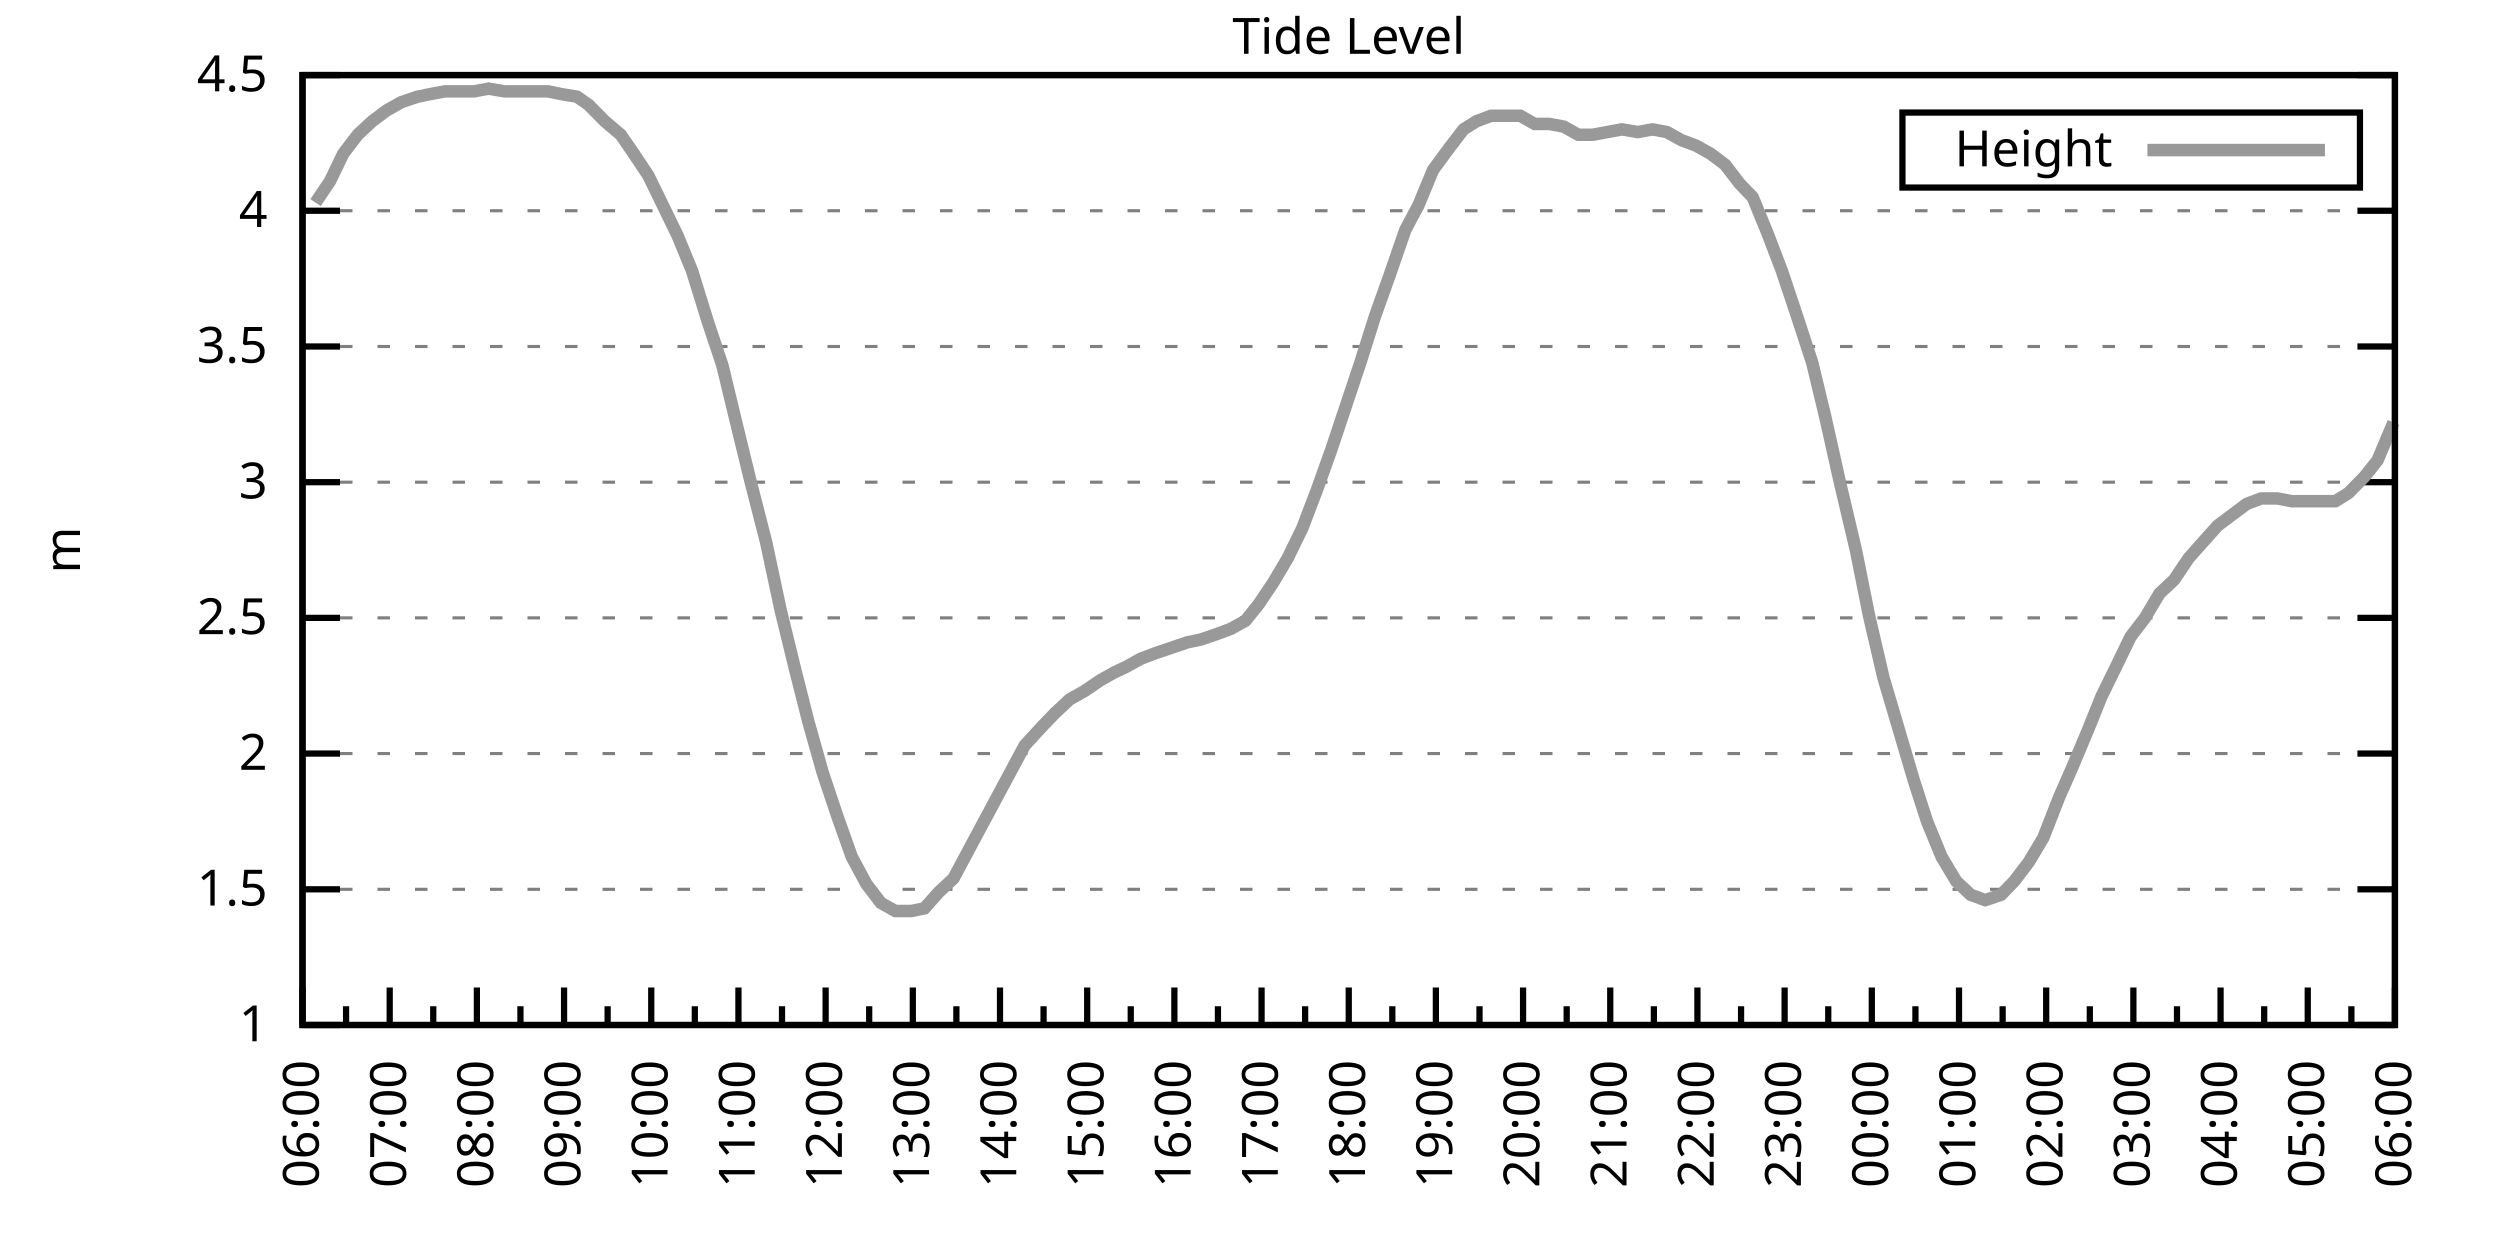
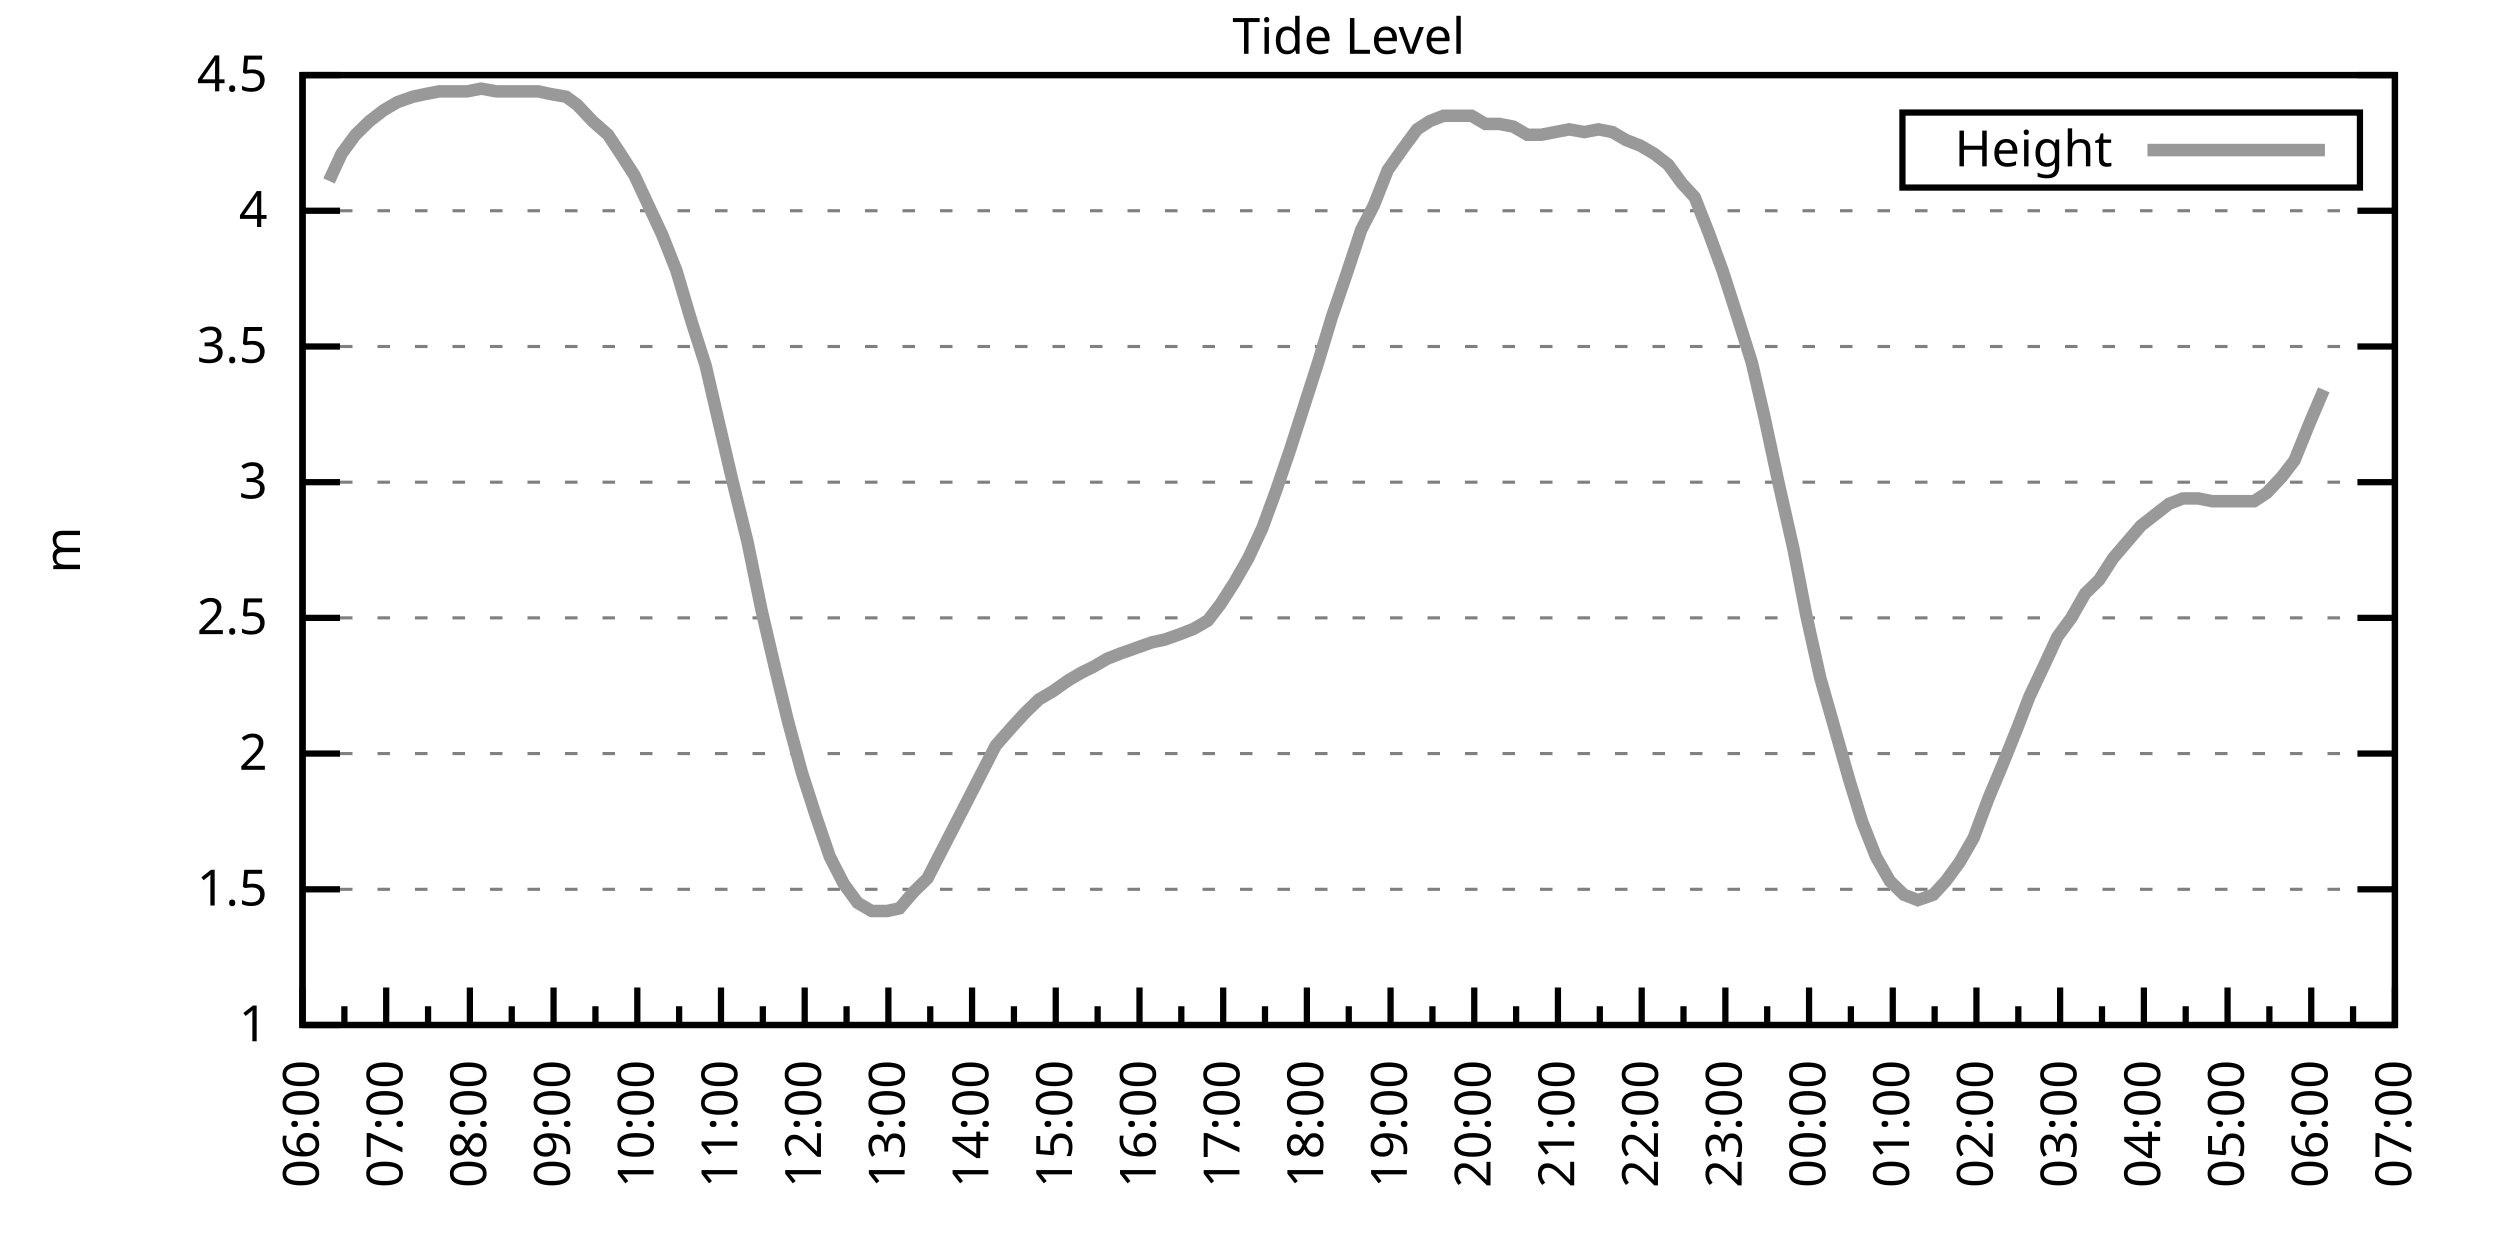
<svg xmlns="http://www.w3.org/2000/svg" xmlns:xlink="http://www.w3.org/1999/xlink" width="400" height="200" viewBox="0 0 400 200">
  <g id="gnuplot_canvas">
    <rect x="0" y="0" width="400" height="200" fill="none" />
    <defs>
      <circle id="gpDot" r="0.5" stroke-width="0.5" stroke="currentColor" />
      <path id="gpPt0" stroke-width="0.333" stroke="currentColor" d="M-1,0 h2 M0,-1 v2" />
      <path id="gpPt1" stroke-width="0.333" stroke="currentColor" d="M-1,-1 L1,1 M1,-1 L-1,1" />
      <path id="gpPt2" stroke-width="0.333" stroke="currentColor" d="M-1,0 L1,0 M0,-1 L0,1 M-1,-1 L1,1 M-1,1 L1,-1" />
      <rect id="gpPt3" stroke-width="0.333" stroke="currentColor" x="-1" y="-1" width="2" height="2" />
      <rect id="gpPt4" stroke-width="0.333" stroke="currentColor" fill="currentColor" x="-1" y="-1" width="2" height="2" />
      <circle id="gpPt5" stroke-width="0.333" stroke="currentColor" cx="0" cy="0" r="1" />
      <use xlink:href="#gpPt5" id="gpPt6" fill="currentColor" stroke="none" />
      <path id="gpPt7" stroke-width="0.333" stroke="currentColor" d="M0,-1.33 L-1.33,0.67 L1.33,0.67 z" />
      <use xlink:href="#gpPt7" id="gpPt8" fill="currentColor" stroke="none" />
      <use xlink:href="#gpPt7" id="gpPt9" stroke="currentColor" transform="rotate(180)" />
      <use xlink:href="#gpPt9" id="gpPt10" fill="currentColor" stroke="none" />
      <use xlink:href="#gpPt3" id="gpPt11" stroke="currentColor" transform="rotate(45)" />
      <use xlink:href="#gpPt11" id="gpPt12" fill="currentColor" stroke="none" />
      <path id="gpPt13" stroke-width="0.333" stroke="currentColor" d="M0,1.330 L1.265,0.411 L0.782,-1.067 L-0.782,-1.076 L-1.265,0.411 z" />
      <use xlink:href="#gpPt13" id="gpPt14" fill="currentColor" stroke="none" />
      <filter id="textbox" filterUnits="objectBoundingBox" x="0" y="0" height="1" width="1">
        <feFlood flood-color="white" flood-opacity="1" result="bgnd" />
        <feComposite in="SourceGraphic" in2="bgnd" operator="atop" />
      </filter>
      <filter id="greybox" filterUnits="objectBoundingBox" x="0" y="0" height="1" width="1">
        <feFlood flood-color="lightgrey" flood-opacity="1" result="grey" />
        <feComposite in="SourceGraphic" in2="grey" operator="atop" />
      </filter>
    </defs>
    <g fill="none" color="white" stroke="currentColor" stroke-width="1.00" stroke-linecap="butt" stroke-linejoin="miter">
</g>
    <g fill="none" color="black" stroke="currentColor" stroke-width="1.00" stroke-linecap="butt" stroke-linejoin="miter">
      <g stroke="none" shape-rendering="crispEdges">
        <polygon fill="rgb(255, 255, 255)" points="48.40,164.00 383.18,164.00 383.18,12.02 48.40,12.02 " />
      </g>
    </g>
    <g fill="none" color="black" stroke="currentColor" stroke-width="1.00" stroke-linecap="butt" stroke-linejoin="miter">
</g>
    <g fill="none" color="black" stroke="black" stroke-width="0.50" stroke-linecap="butt" stroke-linejoin="miter">
</g>
    <g fill="none" color="gray" stroke="currentColor" stroke-width="0.50" stroke-linecap="butt" stroke-linejoin="miter">
      <path stroke="gray" stroke-dasharray="2,4" class="gridline" d="M48.40,164.00 L383.19,164.00  " />
    </g>
    <g fill="none" color="gray" stroke="gray" stroke-width="1.00" stroke-linecap="butt" stroke-linejoin="miter">
</g>
    <g fill="none" color="black" stroke="currentColor" stroke-width="1.00" stroke-linecap="butt" stroke-linejoin="miter">
      <path stroke="black" d="M48.40,164.00 L54.40,164.00 M383.19,164.00 L377.19,164.00  " />
      <g transform="translate(42.80,166.60)" stroke="none" fill="black" font-family="Sans" font-size="8.00" text-anchor="end">
        <text>
          <tspan font-family="Sans"> 1</tspan>
        </text>
      </g>
    </g>
    <g fill="none" color="black" stroke="currentColor" stroke-width="1.00" stroke-linecap="butt" stroke-linejoin="miter">
</g>
    <g fill="none" color="black" stroke="black" stroke-width="0.50" stroke-linecap="butt" stroke-linejoin="miter">
</g>
    <g fill="none" color="gray" stroke="currentColor" stroke-width="0.50" stroke-linecap="butt" stroke-linejoin="miter">
      <path stroke="gray" stroke-dasharray="2,4" class="gridline" d="M48.40,142.29 L383.19,142.29  " />
    </g>
    <g fill="none" color="gray" stroke="gray" stroke-width="1.00" stroke-linecap="butt" stroke-linejoin="miter">
</g>
    <g fill="none" color="black" stroke="currentColor" stroke-width="1.00" stroke-linecap="butt" stroke-linejoin="miter">
      <path stroke="black" d="M48.40,142.29 L54.40,142.29 M383.19,142.29 L377.19,142.29  " />
      <g transform="translate(42.80,144.89)" stroke="none" fill="black" font-family="Sans" font-size="8.00" text-anchor="end">
        <text>
          <tspan font-family="Sans"> 1.5</tspan>
        </text>
      </g>
    </g>
    <g fill="none" color="black" stroke="currentColor" stroke-width="1.00" stroke-linecap="butt" stroke-linejoin="miter">
</g>
    <g fill="none" color="black" stroke="black" stroke-width="0.50" stroke-linecap="butt" stroke-linejoin="miter">
</g>
    <g fill="none" color="gray" stroke="currentColor" stroke-width="0.50" stroke-linecap="butt" stroke-linejoin="miter">
      <path stroke="gray" stroke-dasharray="2,4" class="gridline" d="M48.40,120.57 L383.19,120.57  " />
    </g>
    <g fill="none" color="gray" stroke="gray" stroke-width="1.00" stroke-linecap="butt" stroke-linejoin="miter">
</g>
    <g fill="none" color="black" stroke="currentColor" stroke-width="1.00" stroke-linecap="butt" stroke-linejoin="miter">
      <path stroke="black" d="M48.40,120.57 L54.40,120.57 M383.19,120.57 L377.19,120.57  " />
      <g transform="translate(42.80,123.17)" stroke="none" fill="black" font-family="Sans" font-size="8.00" text-anchor="end">
        <text>
          <tspan font-family="Sans"> 2</tspan>
        </text>
      </g>
    </g>
    <g fill="none" color="black" stroke="currentColor" stroke-width="1.00" stroke-linecap="butt" stroke-linejoin="miter">
</g>
    <g fill="none" color="black" stroke="black" stroke-width="0.50" stroke-linecap="butt" stroke-linejoin="miter">
</g>
    <g fill="none" color="gray" stroke="currentColor" stroke-width="0.50" stroke-linecap="butt" stroke-linejoin="miter">
      <path stroke="gray" stroke-dasharray="2,4" class="gridline" d="M48.40,98.86 L383.19,98.86  " />
    </g>
    <g fill="none" color="gray" stroke="gray" stroke-width="1.00" stroke-linecap="butt" stroke-linejoin="miter">
</g>
    <g fill="none" color="black" stroke="currentColor" stroke-width="1.00" stroke-linecap="butt" stroke-linejoin="miter">
      <path stroke="black" d="M48.40,98.86 L54.40,98.86 M383.19,98.86 L377.19,98.86  " />
      <g transform="translate(42.80,101.46)" stroke="none" fill="black" font-family="Sans" font-size="8.00" text-anchor="end">
        <text>
          <tspan font-family="Sans"> 2.5</tspan>
        </text>
      </g>
    </g>
    <g fill="none" color="black" stroke="currentColor" stroke-width="1.00" stroke-linecap="butt" stroke-linejoin="miter">
</g>
    <g fill="none" color="black" stroke="black" stroke-width="0.50" stroke-linecap="butt" stroke-linejoin="miter">
</g>
    <g fill="none" color="gray" stroke="currentColor" stroke-width="0.50" stroke-linecap="butt" stroke-linejoin="miter">
      <path stroke="gray" stroke-dasharray="2,4" class="gridline" d="M48.40,77.15 L383.19,77.15  " />
    </g>
    <g fill="none" color="gray" stroke="gray" stroke-width="1.00" stroke-linecap="butt" stroke-linejoin="miter">
</g>
    <g fill="none" color="black" stroke="currentColor" stroke-width="1.00" stroke-linecap="butt" stroke-linejoin="miter">
      <path stroke="black" d="M48.40,77.15 L54.40,77.15 M383.19,77.15 L377.19,77.15  " />
      <g transform="translate(42.80,79.75)" stroke="none" fill="black" font-family="Sans" font-size="8.00" text-anchor="end">
        <text>
          <tspan font-family="Sans"> 3</tspan>
        </text>
      </g>
    </g>
    <g fill="none" color="black" stroke="currentColor" stroke-width="1.00" stroke-linecap="butt" stroke-linejoin="miter">
</g>
    <g fill="none" color="black" stroke="black" stroke-width="0.50" stroke-linecap="butt" stroke-linejoin="miter">
</g>
    <g fill="none" color="gray" stroke="currentColor" stroke-width="0.50" stroke-linecap="butt" stroke-linejoin="miter">
      <path stroke="gray" stroke-dasharray="2,4" class="gridline" d="M48.40,55.44 L383.19,55.44  " />
    </g>
    <g fill="none" color="gray" stroke="gray" stroke-width="1.00" stroke-linecap="butt" stroke-linejoin="miter">
</g>
    <g fill="none" color="black" stroke="currentColor" stroke-width="1.00" stroke-linecap="butt" stroke-linejoin="miter">
      <path stroke="black" d="M48.40,55.44 L54.40,55.44 M383.19,55.44 L377.19,55.44  " />
      <g transform="translate(42.80,58.04)" stroke="none" fill="black" font-family="Sans" font-size="8.00" text-anchor="end">
        <text>
          <tspan font-family="Sans"> 3.5</tspan>
        </text>
      </g>
    </g>
    <g fill="none" color="black" stroke="currentColor" stroke-width="1.00" stroke-linecap="butt" stroke-linejoin="miter">
</g>
    <g fill="none" color="black" stroke="black" stroke-width="0.50" stroke-linecap="butt" stroke-linejoin="miter">
</g>
    <g fill="none" color="gray" stroke="currentColor" stroke-width="0.50" stroke-linecap="butt" stroke-linejoin="miter">
      <path stroke="gray" stroke-dasharray="2,4" class="gridline" d="M48.40,33.72 L383.19,33.72  " />
    </g>
    <g fill="none" color="gray" stroke="gray" stroke-width="1.00" stroke-linecap="butt" stroke-linejoin="miter">
</g>
    <g fill="none" color="black" stroke="currentColor" stroke-width="1.00" stroke-linecap="butt" stroke-linejoin="miter">
      <path stroke="black" d="M48.40,33.72 L54.40,33.72 M383.19,33.72 L377.19,33.72  " />
      <g transform="translate(42.80,36.32)" stroke="none" fill="black" font-family="Sans" font-size="8.00" text-anchor="end">
        <text>
          <tspan font-family="Sans"> 4</tspan>
        </text>
      </g>
    </g>
    <g fill="none" color="black" stroke="currentColor" stroke-width="1.00" stroke-linecap="butt" stroke-linejoin="miter">
</g>
    <g fill="none" color="black" stroke="black" stroke-width="0.50" stroke-linecap="butt" stroke-linejoin="miter">
</g>
    <g fill="none" color="gray" stroke="currentColor" stroke-width="0.50" stroke-linecap="butt" stroke-linejoin="miter">
      <path stroke="gray" stroke-dasharray="2,4" class="gridline" d="M48.40,12.01 L383.19,12.01  " />
    </g>
    <g fill="none" color="gray" stroke="gray" stroke-width="1.00" stroke-linecap="butt" stroke-linejoin="miter">
</g>
    <g fill="none" color="black" stroke="currentColor" stroke-width="1.00" stroke-linecap="butt" stroke-linejoin="miter">
      <path stroke="black" d="M48.40,12.01 L54.40,12.01 M383.19,12.01 L377.19,12.01  " />
      <g transform="translate(42.80,14.61)" stroke="none" fill="black" font-family="Sans" font-size="8.00" text-anchor="end">
        <text>
          <tspan font-family="Sans"> 4.5</tspan>
        </text>
      </g>
    </g>
    <g fill="none" color="black" stroke="currentColor" stroke-width="1.00" stroke-linecap="butt" stroke-linejoin="miter">
      <path stroke="black" d="M48.40,164.00 L48.40,158.00  " />
      <g transform="translate(51.00,169.60) rotate(270)" stroke="none" fill="black" font-family="Sans" font-size="8.00" text-anchor="end">
        <text>
          <tspan font-family="Sans">06:00</tspan>
        </text>
      </g>
    </g>
    <g fill="none" color="black" stroke="currentColor" stroke-width="1.00" stroke-linecap="butt" stroke-linejoin="miter">
-       <path stroke="black" d="M55.37,164.00 L55.37,161.00 M62.35,164.00 L62.35,158.00  " />
-       <g transform="translate(64.95,169.60) rotate(270)" stroke="none" fill="black" font-family="Sans" font-size="8.00" text-anchor="end">
+       <path stroke="black" d="M55.10,164.00 L55.10,161.00 M61.79,164.00 L61.79,158.00  " />
+       <g transform="translate(64.39,169.60) rotate(270)" stroke="none" fill="black" font-family="Sans" font-size="8.00" text-anchor="end">
        <text>
          <tspan font-family="Sans">07:00</tspan>
        </text>
      </g>
    </g>
    <g fill="none" color="black" stroke="currentColor" stroke-width="1.00" stroke-linecap="butt" stroke-linejoin="miter">
-       <path stroke="black" d="M69.32,164.00 L69.32,161.00 M76.30,164.00 L76.30,158.00  " />
-       <g transform="translate(78.90,169.60) rotate(270)" stroke="none" fill="black" font-family="Sans" font-size="8.00" text-anchor="end">
+       <path stroke="black" d="M68.49,164.00 L68.49,161.00 M75.18,164.00 L75.18,158.00  " />
+       <g transform="translate(77.78,169.60) rotate(270)" stroke="none" fill="black" font-family="Sans" font-size="8.00" text-anchor="end">
        <text>
          <tspan font-family="Sans">08:00</tspan>
        </text>
      </g>
    </g>
    <g fill="none" color="black" stroke="currentColor" stroke-width="1.00" stroke-linecap="butt" stroke-linejoin="miter">
-       <path stroke="black" d="M83.27,164.00 L83.27,161.00 M90.25,164.00 L90.25,158.00  " />
-       <g transform="translate(92.85,169.60) rotate(270)" stroke="none" fill="black" font-family="Sans" font-size="8.00" text-anchor="end">
+       <path stroke="black" d="M81.88,164.00 L81.88,161.00 M88.57,164.00 L88.57,158.00  " />
+       <g transform="translate(91.17,169.60) rotate(270)" stroke="none" fill="black" font-family="Sans" font-size="8.00" text-anchor="end">
        <text>
          <tspan font-family="Sans">09:00</tspan>
        </text>
      </g>
    </g>
    <g fill="none" color="black" stroke="currentColor" stroke-width="1.00" stroke-linecap="butt" stroke-linejoin="miter">
-       <path stroke="black" d="M97.22,164.00 L97.22,161.00 M104.20,164.00 L104.20,158.00  " />
-       <g transform="translate(106.80,169.60) rotate(270)" stroke="none" fill="black" font-family="Sans" font-size="8.00" text-anchor="end">
+       <path stroke="black" d="M95.27,164.00 L95.27,161.00 M101.97,164.00 L101.97,158.00  " />
+       <g transform="translate(104.57,169.60) rotate(270)" stroke="none" fill="black" font-family="Sans" font-size="8.00" text-anchor="end">
        <text>
          <tspan font-family="Sans">10:00</tspan>
        </text>
      </g>
    </g>
    <g fill="none" color="black" stroke="currentColor" stroke-width="1.00" stroke-linecap="butt" stroke-linejoin="miter">
-       <path stroke="black" d="M111.17,164.00 L111.17,161.00 M118.15,164.00 L118.15,158.00  " />
-       <g transform="translate(120.75,169.60) rotate(270)" stroke="none" fill="black" font-family="Sans" font-size="8.00" text-anchor="end">
+       <path stroke="black" d="M108.66,164.00 L108.66,161.00 M115.36,164.00 L115.36,158.00  " />
+       <g transform="translate(117.96,169.60) rotate(270)" stroke="none" fill="black" font-family="Sans" font-size="8.00" text-anchor="end">
        <text>
          <tspan font-family="Sans">11:00</tspan>
        </text>
      </g>
    </g>
    <g fill="none" color="black" stroke="currentColor" stroke-width="1.00" stroke-linecap="butt" stroke-linejoin="miter">
-       <path stroke="black" d="M125.12,164.00 L125.12,161.00 M132.10,164.00 L132.10,158.00  " />
-       <g transform="translate(134.70,169.60) rotate(270)" stroke="none" fill="black" font-family="Sans" font-size="8.00" text-anchor="end">
+       <path stroke="black" d="M122.05,164.00 L122.05,161.00 M128.75,164.00 L128.75,158.00  " />
+       <g transform="translate(131.35,169.60) rotate(270)" stroke="none" fill="black" font-family="Sans" font-size="8.00" text-anchor="end">
        <text>
          <tspan font-family="Sans">12:00</tspan>
        </text>
      </g>
    </g>
    <g fill="none" color="black" stroke="currentColor" stroke-width="1.00" stroke-linecap="butt" stroke-linejoin="miter">
-       <path stroke="black" d="M139.07,164.00 L139.07,161.00 M146.05,164.00 L146.05,158.00  " />
-       <g transform="translate(148.65,169.60) rotate(270)" stroke="none" fill="black" font-family="Sans" font-size="8.00" text-anchor="end">
+       <path stroke="black" d="M135.45,164.00 L135.45,161.00 M142.14,164.00 L142.14,158.00  " />
+       <g transform="translate(144.74,169.60) rotate(270)" stroke="none" fill="black" font-family="Sans" font-size="8.00" text-anchor="end">
        <text>
          <tspan font-family="Sans">13:00</tspan>
        </text>
      </g>
    </g>
    <g fill="none" color="black" stroke="currentColor" stroke-width="1.00" stroke-linecap="butt" stroke-linejoin="miter">
-       <path stroke="black" d="M153.02,164.00 L153.02,161.00 M160.00,164.00 L160.00,158.00  " />
-       <g transform="translate(162.60,169.60) rotate(270)" stroke="none" fill="black" font-family="Sans" font-size="8.00" text-anchor="end">
+       <path stroke="black" d="M148.84,164.00 L148.84,161.00 M155.53,164.00 L155.53,158.00  " />
+       <g transform="translate(158.13,169.60) rotate(270)" stroke="none" fill="black" font-family="Sans" font-size="8.00" text-anchor="end">
        <text>
          <tspan font-family="Sans">14:00</tspan>
        </text>
      </g>
    </g>
    <g fill="none" color="black" stroke="currentColor" stroke-width="1.00" stroke-linecap="butt" stroke-linejoin="miter">
-       <path stroke="black" d="M166.97,164.00 L166.97,161.00 M173.95,164.00 L173.95,158.00  " />
-       <g transform="translate(176.55,169.60) rotate(270)" stroke="none" fill="black" font-family="Sans" font-size="8.00" text-anchor="end">
+       <path stroke="black" d="M162.23,164.00 L162.23,161.00 M168.92,164.00 L168.92,158.00  " />
+       <g transform="translate(171.52,169.60) rotate(270)" stroke="none" fill="black" font-family="Sans" font-size="8.00" text-anchor="end">
        <text>
          <tspan font-family="Sans">15:00</tspan>
        </text>
      </g>
    </g>
    <g fill="none" color="black" stroke="currentColor" stroke-width="1.00" stroke-linecap="butt" stroke-linejoin="miter">
-       <path stroke="black" d="M180.92,164.00 L180.92,161.00 M187.90,164.00 L187.90,158.00  " />
-       <g transform="translate(190.50,169.60) rotate(270)" stroke="none" fill="black" font-family="Sans" font-size="8.00" text-anchor="end">
+       <path stroke="black" d="M175.62,164.00 L175.62,161.00 M182.32,164.00 L182.32,158.00  " />
+       <g transform="translate(184.92,169.60) rotate(270)" stroke="none" fill="black" font-family="Sans" font-size="8.00" text-anchor="end">
        <text>
          <tspan font-family="Sans">16:00</tspan>
        </text>
      </g>
    </g>
    <g fill="none" color="black" stroke="currentColor" stroke-width="1.00" stroke-linecap="butt" stroke-linejoin="miter">
-       <path stroke="black" d="M194.87,164.00 L194.87,161.00 M201.85,164.00 L201.85,158.00  " />
-       <g transform="translate(204.45,169.60) rotate(270)" stroke="none" fill="black" font-family="Sans" font-size="8.00" text-anchor="end">
+       <path stroke="black" d="M189.01,164.00 L189.01,161.00 M195.71,164.00 L195.71,158.00  " />
+       <g transform="translate(198.31,169.60) rotate(270)" stroke="none" fill="black" font-family="Sans" font-size="8.00" text-anchor="end">
        <text>
          <tspan font-family="Sans">17:00</tspan>
        </text>
      </g>
    </g>
    <g fill="none" color="black" stroke="currentColor" stroke-width="1.00" stroke-linecap="butt" stroke-linejoin="miter">
-       <path stroke="black" d="M208.82,164.00 L208.82,161.00 M215.80,164.00 L215.80,158.00  " />
-       <g transform="translate(218.40,169.60) rotate(270)" stroke="none" fill="black" font-family="Sans" font-size="8.00" text-anchor="end">
+       <path stroke="black" d="M202.40,164.00 L202.40,161.00 M209.10,164.00 L209.10,158.00  " />
+       <g transform="translate(211.70,169.60) rotate(270)" stroke="none" fill="black" font-family="Sans" font-size="8.00" text-anchor="end">
        <text>
          <tspan font-family="Sans">18:00</tspan>
        </text>
      </g>
    </g>
    <g fill="none" color="black" stroke="currentColor" stroke-width="1.00" stroke-linecap="butt" stroke-linejoin="miter">
-       <path stroke="black" d="M222.77,164.00 L222.77,161.00 M229.74,164.00 L229.74,158.00  " />
-       <g transform="translate(232.34,169.60) rotate(270)" stroke="none" fill="black" font-family="Sans" font-size="8.00" text-anchor="end">
+       <path stroke="black" d="M215.80,164.00 L215.80,161.00 M222.49,164.00 L222.49,158.00  " />
+       <g transform="translate(225.09,169.60) rotate(270)" stroke="none" fill="black" font-family="Sans" font-size="8.00" text-anchor="end">
        <text>
          <tspan font-family="Sans">19:00</tspan>
        </text>
      </g>
    </g>
    <g fill="none" color="black" stroke="currentColor" stroke-width="1.00" stroke-linecap="butt" stroke-linejoin="miter">
-       <path stroke="black" d="M236.72,164.00 L236.72,161.00 M243.69,164.00 L243.69,158.00  " />
-       <g transform="translate(246.29,169.60) rotate(270)" stroke="none" fill="black" font-family="Sans" font-size="8.00" text-anchor="end">
+       <path stroke="black" d="M229.19,164.00 L229.19,161.00 M235.88,164.00 L235.88,158.00  " />
+       <g transform="translate(238.48,169.60) rotate(270)" stroke="none" fill="black" font-family="Sans" font-size="8.00" text-anchor="end">
        <text>
          <tspan font-family="Sans">20:00</tspan>
        </text>
      </g>
    </g>
    <g fill="none" color="black" stroke="currentColor" stroke-width="1.00" stroke-linecap="butt" stroke-linejoin="miter">
-       <path stroke="black" d="M250.67,164.00 L250.67,161.00 M257.64,164.00 L257.64,158.00  " />
-       <g transform="translate(260.24,169.60) rotate(270)" stroke="none" fill="black" font-family="Sans" font-size="8.00" text-anchor="end">
+       <path stroke="black" d="M242.58,164.00 L242.58,161.00 M249.27,164.00 L249.27,158.00  " />
+       <g transform="translate(251.87,169.60) rotate(270)" stroke="none" fill="black" font-family="Sans" font-size="8.00" text-anchor="end">
        <text>
          <tspan font-family="Sans">21:00</tspan>
        </text>
      </g>
    </g>
    <g fill="none" color="black" stroke="currentColor" stroke-width="1.00" stroke-linecap="butt" stroke-linejoin="miter">
-       <path stroke="black" d="M264.62,164.00 L264.62,161.00 M271.59,164.00 L271.59,158.00  " />
-       <g transform="translate(274.19,169.60) rotate(270)" stroke="none" fill="black" font-family="Sans" font-size="8.00" text-anchor="end">
+       <path stroke="black" d="M255.97,164.00 L255.97,161.00 M262.67,164.00 L262.67,158.00  " />
+       <g transform="translate(265.27,169.60) rotate(270)" stroke="none" fill="black" font-family="Sans" font-size="8.00" text-anchor="end">
        <text>
          <tspan font-family="Sans">22:00</tspan>
        </text>
      </g>
    </g>
    <g fill="none" color="black" stroke="currentColor" stroke-width="1.00" stroke-linecap="butt" stroke-linejoin="miter">
-       <path stroke="black" d="M278.57,164.00 L278.57,161.00 M285.54,164.00 L285.54,158.00  " />
-       <g transform="translate(288.14,169.60) rotate(270)" stroke="none" fill="black" font-family="Sans" font-size="8.00" text-anchor="end">
+       <path stroke="black" d="M269.36,164.00 L269.36,161.00 M276.06,164.00 L276.06,158.00  " />
+       <g transform="translate(278.66,169.60) rotate(270)" stroke="none" fill="black" font-family="Sans" font-size="8.00" text-anchor="end">
        <text>
          <tspan font-family="Sans">23:00</tspan>
        </text>
      </g>
    </g>
    <g fill="none" color="black" stroke="currentColor" stroke-width="1.00" stroke-linecap="butt" stroke-linejoin="miter">
-       <path stroke="black" d="M292.52,164.00 L292.52,161.00 M299.49,164.00 L299.49,158.00  " />
-       <g transform="translate(302.09,169.60) rotate(270)" stroke="none" fill="black" font-family="Sans" font-size="8.00" text-anchor="end">
+       <path stroke="black" d="M282.75,164.00 L282.75,161.00 M289.45,164.00 L289.45,158.00  " />
+       <g transform="translate(292.05,169.60) rotate(270)" stroke="none" fill="black" font-family="Sans" font-size="8.00" text-anchor="end">
        <text>
          <tspan font-family="Sans">00:00</tspan>
        </text>
      </g>
    </g>
    <g fill="none" color="black" stroke="currentColor" stroke-width="1.00" stroke-linecap="butt" stroke-linejoin="miter">
-       <path stroke="black" d="M306.47,164.00 L306.47,161.00 M313.44,164.00 L313.44,158.00  " />
-       <g transform="translate(316.04,169.60) rotate(270)" stroke="none" fill="black" font-family="Sans" font-size="8.00" text-anchor="end">
+       <path stroke="black" d="M296.14,164.00 L296.14,161.00 M302.84,164.00 L302.84,158.00  " />
+       <g transform="translate(305.44,169.60) rotate(270)" stroke="none" fill="black" font-family="Sans" font-size="8.00" text-anchor="end">
        <text>
          <tspan font-family="Sans">01:00</tspan>
        </text>
      </g>
    </g>
    <g fill="none" color="black" stroke="currentColor" stroke-width="1.00" stroke-linecap="butt" stroke-linejoin="miter">
-       <path stroke="black" d="M320.42,164.00 L320.42,161.00 M327.39,164.00 L327.39,158.00  " />
-       <g transform="translate(329.99,169.60) rotate(270)" stroke="none" fill="black" font-family="Sans" font-size="8.00" text-anchor="end">
+       <path stroke="black" d="M309.54,164.00 L309.54,161.00 M316.23,164.00 L316.23,158.00  " />
+       <g transform="translate(318.83,169.60) rotate(270)" stroke="none" fill="black" font-family="Sans" font-size="8.00" text-anchor="end">
        <text>
          <tspan font-family="Sans">02:00</tspan>
        </text>
      </g>
    </g>
    <g fill="none" color="black" stroke="currentColor" stroke-width="1.00" stroke-linecap="butt" stroke-linejoin="miter">
-       <path stroke="black" d="M334.37,164.00 L334.37,161.00 M341.34,164.00 L341.34,158.00  " />
-       <g transform="translate(343.94,169.60) rotate(270)" stroke="none" fill="black" font-family="Sans" font-size="8.00" text-anchor="end">
+       <path stroke="black" d="M322.93,164.00 L322.93,161.00 M329.62,164.00 L329.62,158.00  " />
+       <g transform="translate(332.22,169.60) rotate(270)" stroke="none" fill="black" font-family="Sans" font-size="8.00" text-anchor="end">
        <text>
          <tspan font-family="Sans">03:00</tspan>
        </text>
      </g>
    </g>
    <g fill="none" color="black" stroke="currentColor" stroke-width="1.00" stroke-linecap="butt" stroke-linejoin="miter">
-       <path stroke="black" d="M348.32,164.00 L348.32,161.00 M355.29,164.00 L355.29,158.00  " />
-       <g transform="translate(357.89,169.60) rotate(270)" stroke="none" fill="black" font-family="Sans" font-size="8.00" text-anchor="end">
+       <path stroke="black" d="M336.32,164.00 L336.32,161.00 M343.02,164.00 L343.02,158.00  " />
+       <g transform="translate(345.62,169.60) rotate(270)" stroke="none" fill="black" font-family="Sans" font-size="8.00" text-anchor="end">
        <text>
          <tspan font-family="Sans">04:00</tspan>
        </text>
      </g>
    </g>
    <g fill="none" color="black" stroke="currentColor" stroke-width="1.00" stroke-linecap="butt" stroke-linejoin="miter">
-       <path stroke="black" d="M362.27,164.00 L362.27,161.00 M369.24,164.00 L369.24,158.00  " />
-       <g transform="translate(371.84,169.60) rotate(270)" stroke="none" fill="black" font-family="Sans" font-size="8.00" text-anchor="end">
+       <path stroke="black" d="M349.71,164.00 L349.71,161.00 M356.41,164.00 L356.41,158.00  " />
+       <g transform="translate(359.01,169.60) rotate(270)" stroke="none" fill="black" font-family="Sans" font-size="8.00" text-anchor="end">
        <text>
          <tspan font-family="Sans">05:00</tspan>
        </text>
      </g>
    </g>
    <g fill="none" color="black" stroke="currentColor" stroke-width="1.00" stroke-linecap="butt" stroke-linejoin="miter">
-       <path stroke="black" d="M376.22,164.00 L376.22,161.00 M383.19,164.00 L383.19,158.00  " />
+       <path stroke="black" d="M363.10,164.00 L363.10,161.00 M369.80,164.00 L369.80,158.00  " />
+       <g transform="translate(372.40,169.60) rotate(270)" stroke="none" fill="black" font-family="Sans" font-size="8.00" text-anchor="end">
+         <text>
+           <tspan font-family="Sans">06:00</tspan>
+         </text>
+       </g>
+     </g>
+     <g fill="none" color="black" stroke="currentColor" stroke-width="1.00" stroke-linecap="butt" stroke-linejoin="miter">
+       <path stroke="black" d="M376.49,164.00 L376.49,161.00 M383.19,164.00 L383.19,158.00  " />
      <g transform="translate(385.79,169.60) rotate(270)" stroke="none" fill="black" font-family="Sans" font-size="8.00" text-anchor="end">
        <text>
-           <tspan font-family="Sans">06:00</tspan>
+           <tspan font-family="Sans">07:00</tspan>
        </text>
      </g>
    </g>
    <g fill="none" color="black" stroke="currentColor" stroke-width="1.00" stroke-linecap="butt" stroke-linejoin="miter">
</g>
    <g fill="none" color="black" stroke="currentColor" stroke-width="1.00" stroke-linecap="butt" stroke-linejoin="miter">
      <path stroke="black" d="M48.40,12.01 L48.40,164.00 L383.19,164.00 L383.19,12.01 L48.40,12.01 Z  " />
    </g>
    <g fill="none" color="black" stroke="currentColor" stroke-width="1.00" stroke-linecap="butt" stroke-linejoin="miter">
      <g transform="translate(12.80,88.01) rotate(270)" stroke="none" fill="black" font-family="Sans" font-size="8.00" text-anchor="middle">
        <text>
          <tspan font-family="Sans">m</tspan>
        </text>
      </g>
    </g>
    <g fill="none" color="black" stroke="currentColor" stroke-width="1.00" stroke-linecap="butt" stroke-linejoin="miter">
</g>
    <g fill="none" color="black" stroke="currentColor" stroke-width="1.00" stroke-linecap="butt" stroke-linejoin="miter">
      <path stroke="black" d="M304.39,30.01 L304.39,18.01 L377.59,18.01 L377.59,30.01 L304.39,30.01 Z  " />
    </g>
    <g id="Tide_level_plot_1">
      <g fill="none" color="white" stroke="black" stroke-width="2.00" stroke-linecap="butt" stroke-linejoin="miter">
</g>
      <g fill="none" color="black" stroke="currentColor" stroke-width="2.00" stroke-linecap="butt" stroke-linejoin="miter">
        <g transform="translate(337.99,26.61)" stroke="none" fill="black" font-family="Sans" font-size="8.00" text-anchor="end">
          <text>
            <tspan font-family="Sans">Height</tspan>
          </text>
        </g>
      </g>
      <g fill="none" color="black" stroke="currentColor" stroke-width="2.00" stroke-linecap="butt" stroke-linejoin="miter">
-         <path stroke="rgb(153, 153, 153)" d="M343.59,24.01 L371.99,24.01 M50.49,32.42 L52.82,28.95 L54.91,24.60 L57.23,21.56 L59.56,19.39 L61.88,17.66   L64.21,16.35 L66.77,15.48 L68.86,15.05 L71.18,14.62 L73.51,14.62 L75.83,14.62 L78.16,14.18 L80.72,14.62   L82.81,14.62 L85.37,14.62 L87.69,14.62 L89.78,15.05 L92.34,15.48 L94.20,16.79 L96.76,19.39 L99.32,21.56   L101.41,24.60 L103.73,28.08 L108.38,37.63 L110.71,43.28 L113.27,51.53 L115.59,58.48 L117.68,67.16 L120.01,76.71   L122.57,86.70 L124.89,97.56 L127.22,107.11 L129.31,115.36 L131.63,123.61 L133.96,130.56 L136.28,137.08 L138.61,141.42   L140.93,144.46 L143.26,145.76 L145.81,145.76 L147.91,145.33 L150.23,142.72 L152.56,140.55 L155.11,135.77 L157.44,131.43   L159.76,127.09 L162.09,122.75 L163.95,119.27 L166.74,116.23 L168.83,114.06 L171.16,111.89 L173.48,110.59 L176.04,108.85   L178.36,107.55 L180.22,106.68 L182.55,105.38 L184.87,104.51 L187.43,103.64 L189.99,102.77 L192.08,102.34 L194.64,101.47   L196.96,100.60 L199.29,99.30 L201.38,96.69 L203.71,93.22 L206.03,89.31 L208.36,84.53 L210.68,78.45 L213.01,71.94   L215.33,64.99 L217.65,58.04 L219.98,50.66 L222.30,44.15 L224.86,36.76 L226.95,32.85 L229.28,27.21 L231.84,23.73   L234.16,20.70 L236.25,19.39 L238.58,18.52 L240.90,18.52 L243.23,18.52 L245.55,19.83 L247.88,19.83 L250.20,20.26   L252.53,21.56 L254.85,21.56 L257.18,21.13 L259.50,20.70 L262.06,21.13 L264.39,20.70 L266.71,21.13 L269.04,22.43   L271.36,23.30 L273.69,24.60 L276.01,26.34 L278.34,29.38 L280.43,31.55 L282.75,37.20 L285.08,43.28 L287.40,50.22   L289.96,58.04 L292.05,66.73 L294.38,77.15 L296.94,88.00 L299.03,98.43 L301.35,108.42 L306.23,124.92 L308.33,131.43   L310.65,137.08 L312.98,140.98 L315.30,143.16 L317.63,144.02 L320.18,143.16 L322.28,140.98 L324.60,137.94 L326.93,134.04   L329.48,127.52 L331.58,122.75 L334.13,116.67 L336.23,111.45 L338.78,106.24 L340.88,101.90 L343.20,98.86 L345.53,94.95   L347.85,92.78 L350.18,89.31 L352.50,86.70 L354.83,84.10 L357.15,82.36 L359.48,80.62 L361.80,79.75 L364.36,79.75   L366.68,80.19 L369.01,80.19 L371.10,80.19 L373.66,80.19 L375.75,78.89 L378.31,76.28 L380.40,73.67 L382.96,67.59    " />
+         <path stroke="rgb(153, 153, 153)" d="M343.59,24.01 L371.99,24.01 M52.64,28.95 L54.65,24.60 L56.88,21.56 L59.11,19.39 L61.35,17.66 L63.58,16.35   L66.03,15.48 L68.04,15.05 L70.27,14.62 L72.50,14.62 L74.74,14.62 L76.97,14.18 L79.42,14.62 L81.43,14.62   L83.89,14.62 L86.12,14.62 L88.13,15.05 L90.58,15.48 L92.37,16.79 L94.82,19.39 L97.28,21.56 L99.29,24.60   L101.52,28.08 L105.98,37.63 L108.22,43.28 L110.67,51.53 L112.90,58.48 L114.91,67.16 L117.14,76.71 L119.60,86.70   L121.83,97.56 L124.06,107.11 L126.07,115.36 L128.30,123.61 L130.54,130.56 L132.77,137.08 L135.00,141.42 L137.23,144.46   L139.46,145.76 L141.92,145.76 L143.93,145.33 L146.16,142.72 L148.39,140.55 L150.85,135.77 L153.08,131.43 L155.31,127.09   L157.54,122.75 L159.33,119.27 L162.01,116.23 L164.01,114.06 L166.25,111.89 L168.48,110.59 L170.93,108.85 L173.17,107.55   L174.95,106.68 L177.18,105.38 L179.41,104.51 L181.87,103.64 L184.32,102.77 L186.33,102.34 L188.79,101.47 L191.02,100.60   L193.25,99.30 L195.26,96.69 L197.49,93.22 L199.73,89.31 L201.96,84.53 L204.19,78.45 L206.42,71.94 L208.65,64.99   L210.88,58.04 L213.12,50.66 L215.35,44.15 L217.80,36.76 L219.81,32.85 L222.04,27.21 L224.50,23.73 L226.73,20.70   L228.74,19.39 L230.97,18.52 L233.20,18.52 L235.44,18.52 L237.67,19.83 L239.90,19.83 L242.13,20.26 L244.36,21.56   L246.60,21.56 L248.83,21.13 L251.06,20.70 L253.51,21.13 L255.75,20.70 L257.98,21.13 L260.21,22.43 L262.44,23.30   L264.67,24.60 L266.91,26.34 L269.14,29.38 L271.15,31.55 L273.38,37.20 L275.61,43.28 L277.84,50.22 L280.30,58.04   L282.31,66.73 L284.54,77.15 L286.99,88.00 L289.00,98.43 L291.23,108.42 L295.92,124.92 L297.93,131.43 L300.16,137.08   L302.39,140.98 L304.63,143.16 L306.86,144.02 L309.31,143.16 L311.32,140.98 L313.55,137.94 L315.79,134.04 L318.24,127.52   L320.25,122.75 L322.70,116.67 L324.71,111.45 L327.17,106.24 L329.18,101.90 L331.41,98.86 L333.64,94.95 L335.87,92.78   L338.10,89.31 L340.34,86.70 L342.57,84.10 L344.80,82.36 L347.03,80.62 L349.26,79.75 L351.72,79.75 L353.95,80.19   L356.18,80.19 L358.19,80.19 L360.65,80.19 L362.66,78.89 L365.11,76.28 L367.12,73.67 L369.58,67.59 L371.81,62.38    " />
      </g>
    </g>
    <g fill="none" color="black" stroke="currentColor" stroke-width="2.00" stroke-linecap="butt" stroke-linejoin="miter">
</g>
    <g fill="none" color="black" stroke="black" stroke-width="1.00" stroke-linecap="butt" stroke-linejoin="miter">
</g>
    <g fill="none" color="black" stroke="currentColor" stroke-width="1.00" stroke-linecap="butt" stroke-linejoin="miter">
      <path stroke="black" d="M48.40,12.01 L48.40,164.00 L383.19,164.00 L383.19,12.01 L48.40,12.01 Z  " />
    </g>
    <g fill="none" color="black" stroke="currentColor" stroke-width="1.00" stroke-linecap="butt" stroke-linejoin="miter">
      <g transform="translate(215.79,8.61)" stroke="none" fill="black" font-family="Sans" font-size="8.00" text-anchor="middle">
        <text>
          <tspan font-family="Sans">Tide Level</tspan>
        </text>
      </g>
    </g>
    <g fill="none" color="black" stroke="currentColor" stroke-width="1.00" stroke-linecap="butt" stroke-linejoin="miter">
</g>
  </g>
</svg>
